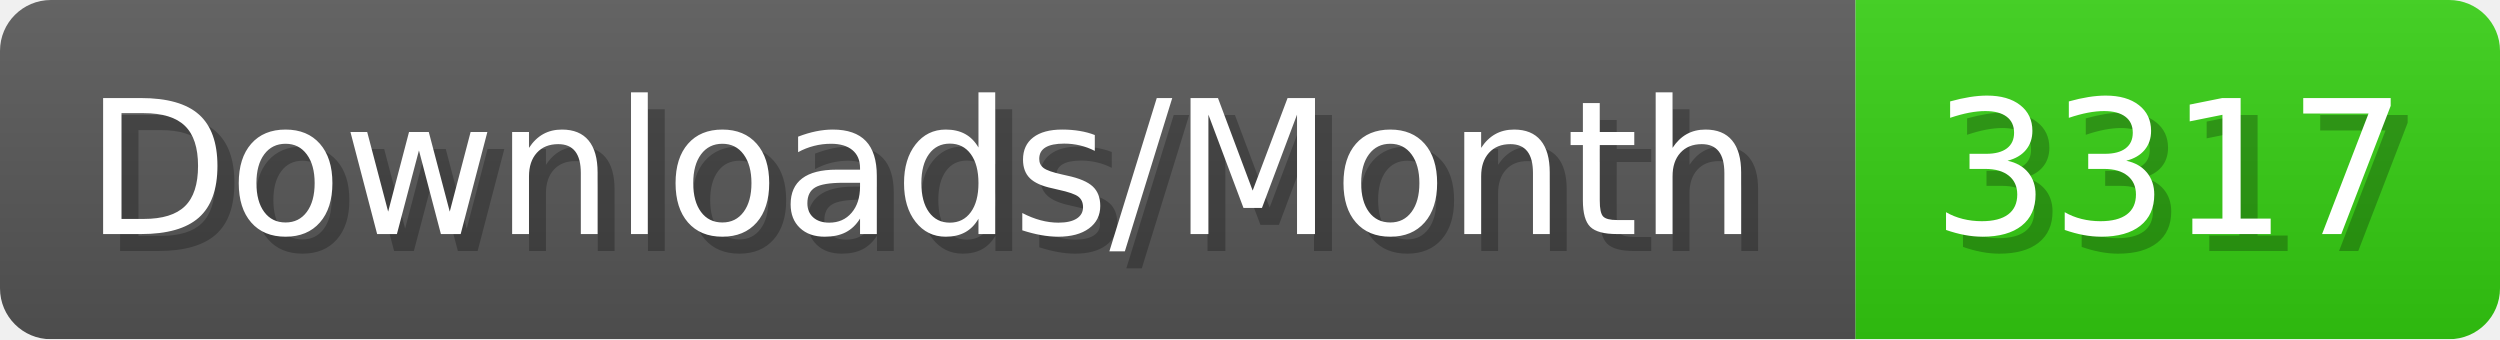
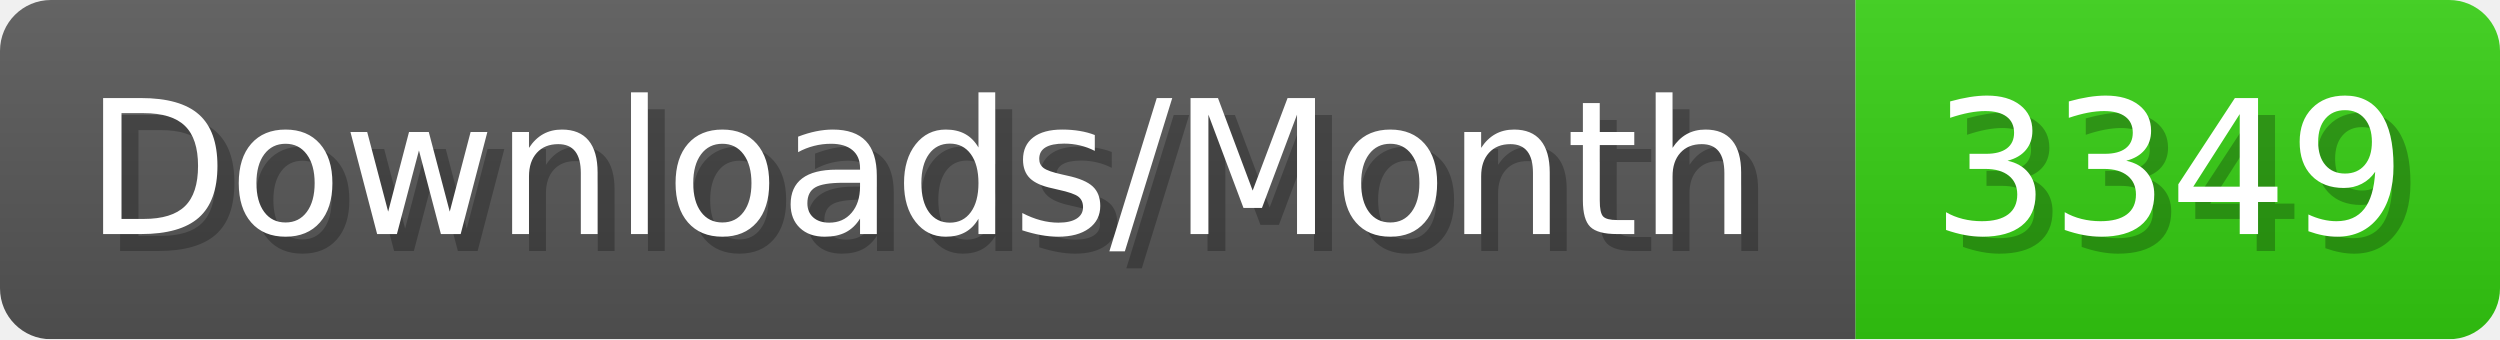
- <svg xmlns="http://www.w3.org/2000/svg" width="147.4" height="20" viewBox="0 0 1474 200" role="img" aria-label="Downloads/Month: 3317">
+ <svg xmlns="http://www.w3.org/2000/svg" width="147.4" height="20" viewBox="0 0 1474 200" role="img" aria-label="Downloads/Month: 3349">
  <linearGradient id="YlXUI" x2="0" y2="100%">
    <stop offset="0" stop-opacity=".1" stop-color="#EEE" />
    <stop offset="1" stop-opacity=".1" />
  </linearGradient>
  <mask id="JHhop">
    <rect width="1474" height="200" rx="30" fill="#FFF" />
  </mask>
  <g mask="url(#JHhop)">
    <rect width="1094" height="200" fill="#555" />
    <rect width="380" height="200" fill="#3C1" x="1094" />
    <rect width="1474" height="200" fill="url(#YlXUI)" />
  </g>
  <g aria-hidden="true" fill="#fff" text-anchor="start" font-family="Verdana,DejaVu Sans,sans-serif" font-size="110">
    <text x="60" y="148" textLength="994" fill="#000" opacity="0.25">Downloads/Month</text>
    <text x="50" y="138" textLength="994">Downloads/Month</text>
-     <text x="1149" y="148" textLength="280" fill="#000" opacity="0.25">3317</text>
-     <text x="1139" y="138" textLength="280">3317</text>
+     <text x="1149" y="148" textLength="280" fill="#000" opacity="0.25">3349</text>
+     <text x="1139" y="138" textLength="280">3349</text>
  </g>
</svg>
